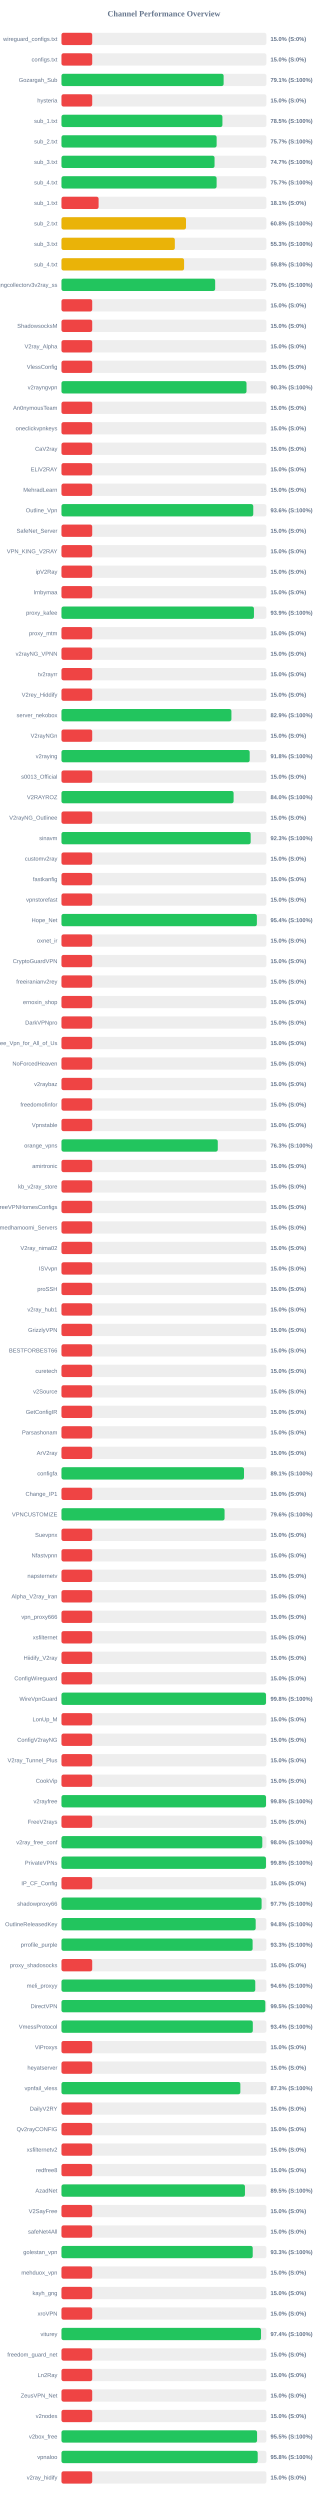
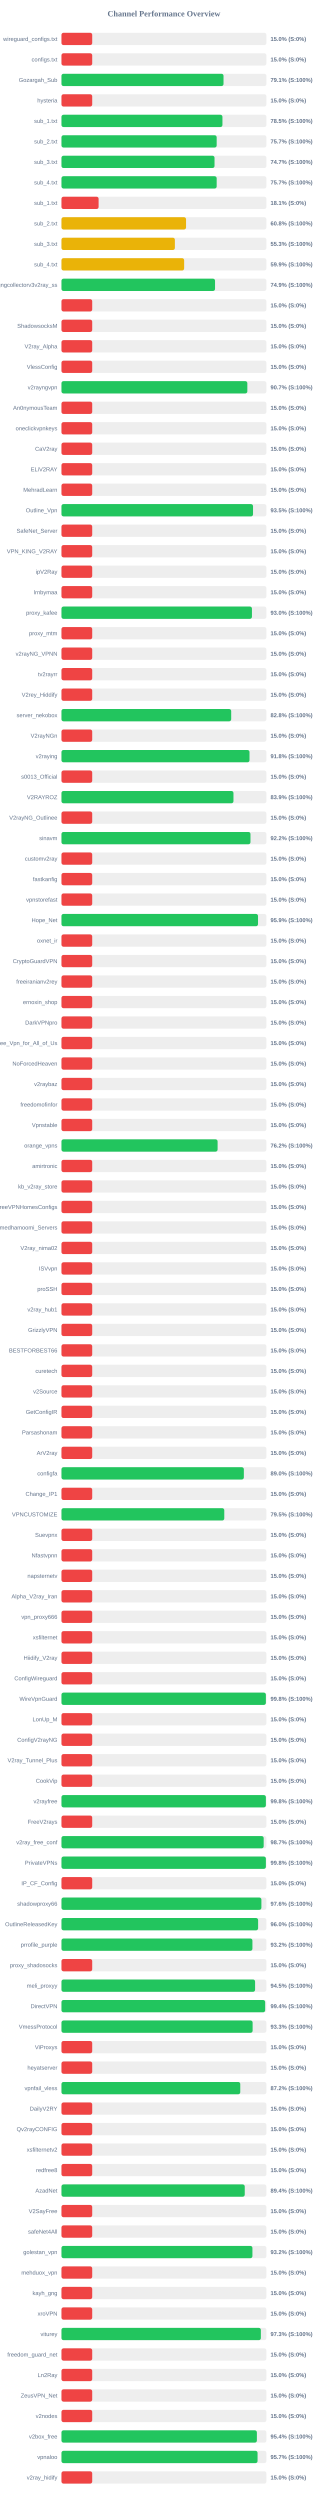
<svg xmlns="http://www.w3.org/2000/svg" width="800" height="6100" version="1.1">
  <style>
        .row { font: 14px Arial; fill: #64748b; }
        .score { font: bold 14px Arial; fill: #64748b; }
    </style>
  <text x="400" y="40" text-anchor="middle" font-size="20px" font-weight="bold" fill="#64748b">Channel Performance Overview</text>
  <rect x="150" y="80" width="500" height="30" fill="#eee" rx="5" />
  <rect x="150" y="80" width="75.0" height="30" fill="#ef4444" rx="5" />
  <text x="140" y="100" text-anchor="end" class="row">wireguard_configs.txt</text>
  <text x="660" y="100" text-anchor="start" class="score">15.0% (S:0%)</text>
  <rect x="150" y="130" width="500" height="30" fill="#eee" rx="5" />
  <rect x="150" y="130" width="75.0" height="30" fill="#ef4444" rx="5" />
  <text x="140" y="150" text-anchor="end" class="row">configs.txt</text>
  <text x="660" y="150" text-anchor="start" class="score">15.0% (S:0%)</text>
  <rect x="150" y="180" width="500" height="30" fill="#eee" rx="5" />
-   <rect x="150" y="180" width="395.65" height="30" fill="#22c55e" rx="5" />
+   <rect x="150" y="180" width="395.4" height="30" fill="#22c55e" rx="5" />
  <text x="140" y="200" text-anchor="end" class="row">Gozargah_Sub</text>
  <text x="660" y="200" text-anchor="start" class="score">79.1% (S:100%)</text>
  <rect x="150" y="230" width="500" height="30" fill="#eee" rx="5" />
  <rect x="150" y="230" width="75.0" height="30" fill="#ef4444" rx="5" />
  <text x="140" y="250" text-anchor="end" class="row">hysteria</text>
  <text x="660" y="250" text-anchor="start" class="score">15.0% (S:0%)</text>
  <rect x="150" y="280" width="500" height="30" fill="#eee" rx="5" />
-   <rect x="150" y="280" width="392.7" height="30" fill="#22c55e" rx="5" />
+   <rect x="150" y="280" width="392.75" height="30" fill="#22c55e" rx="5" />
  <text x="140" y="300" text-anchor="end" class="row">sub_1.txt</text>
  <text x="660" y="300" text-anchor="start" class="score">78.5% (S:100%)</text>
  <rect x="150" y="330" width="500" height="30" fill="#eee" rx="5" />
-   <rect x="150" y="330" width="378.6" height="30" fill="#22c55e" rx="5" />
+   <rect x="150" y="330" width="378.7" height="30" fill="#22c55e" rx="5" />
  <text x="140" y="350" text-anchor="end" class="row">sub_2.txt</text>
  <text x="660" y="350" text-anchor="start" class="score">75.7% (S:100%)</text>
  <rect x="150" y="380" width="500" height="30" fill="#eee" rx="5" />
-   <rect x="150" y="380" width="373.5" height="30" fill="#22c55e" rx="5" />
+   <rect x="150" y="380" width="373.45" height="30" fill="#22c55e" rx="5" />
  <text x="140" y="400" text-anchor="end" class="row">sub_3.txt</text>
  <text x="660" y="400" text-anchor="start" class="score">74.7% (S:100%)</text>
  <rect x="150" y="430" width="500" height="30" fill="#eee" rx="5" />
-   <rect x="150" y="430" width="378.55" height="30" fill="#22c55e" rx="5" />
+   <rect x="150" y="430" width="378.7" height="30" fill="#22c55e" rx="5" />
  <text x="140" y="450" text-anchor="end" class="row">sub_4.txt</text>
  <text x="660" y="450" text-anchor="start" class="score">75.7% (S:100%)</text>
  <rect x="150" y="480" width="500" height="30" fill="#eee" rx="5" />
  <rect x="150" y="480" width="90.6" height="30" fill="#ef4444" rx="5" />
  <text x="140" y="500" text-anchor="end" class="row">sub_1.txt</text>
  <text x="660" y="500" text-anchor="start" class="score">18.1% (S:0%)</text>
  <rect x="150" y="530" width="500" height="30" fill="#eee" rx="5" />
-   <rect x="150" y="530" width="303.85" height="30" fill="#eab308" rx="5" />
+   <rect x="150" y="530" width="303.95" height="30" fill="#eab308" rx="5" />
  <text x="140" y="550" text-anchor="end" class="row">sub_2.txt</text>
  <text x="660" y="550" text-anchor="start" class="score">60.8% (S:100%)</text>
  <rect x="150" y="580" width="500" height="30" fill="#eee" rx="5" />
-   <rect x="150" y="580" width="276.6" height="30" fill="#eab308" rx="5" />
+   <rect x="150" y="580" width="276.7" height="30" fill="#eab308" rx="5" />
  <text x="140" y="600" text-anchor="end" class="row">sub_3.txt</text>
  <text x="660" y="600" text-anchor="start" class="score">55.3% (S:100%)</text>
  <rect x="150" y="630" width="500" height="30" fill="#eee" rx="5" />
-   <rect x="150" y="630" width="299.15" height="30" fill="#eab308" rx="5" />
+   <rect x="150" y="630" width="299.3" height="30" fill="#eab308" rx="5" />
  <text x="140" y="650" text-anchor="end" class="row">sub_4.txt</text>
-   <text x="660" y="650" text-anchor="start" class="score">59.8% (S:100%)</text>
+   <text x="660" y="650" text-anchor="start" class="score">59.9% (S:100%)</text>
  <rect x="150" y="680" width="500" height="30" fill="#eee" rx="5" />
-   <rect x="150" y="680" width="375.0" height="30" fill="#22c55e" rx="5" />
+   <rect x="150" y="680" width="374.7" height="30" fill="#22c55e" rx="5" />
  <text x="140" y="700" text-anchor="end" class="row">kayhgngcollectorv3v2ray_ss</text>
-   <text x="660" y="700" text-anchor="start" class="score">75.0% (S:100%)</text>
+   <text x="660" y="700" text-anchor="start" class="score">74.9% (S:100%)</text>
  <rect x="150" y="730" width="500" height="30" fill="#eee" rx="5" />
  <rect x="150" y="730" width="75.0" height="30" fill="#ef4444" rx="5" />
  <text x="140" y="750" text-anchor="end" class="row" />
  <text x="660" y="750" text-anchor="start" class="score">15.0% (S:0%)</text>
  <rect x="150" y="780" width="500" height="30" fill="#eee" rx="5" />
  <rect x="150" y="780" width="75.0" height="30" fill="#ef4444" rx="5" />
  <text x="140" y="800" text-anchor="end" class="row">ShadowsocksM</text>
  <text x="660" y="800" text-anchor="start" class="score">15.0% (S:0%)</text>
  <rect x="150" y="830" width="500" height="30" fill="#eee" rx="5" />
  <rect x="150" y="830" width="75.0" height="30" fill="#ef4444" rx="5" />
  <text x="140" y="850" text-anchor="end" class="row">V2ray_Alpha</text>
  <text x="660" y="850" text-anchor="start" class="score">15.0% (S:0%)</text>
  <rect x="150" y="880" width="500" height="30" fill="#eee" rx="5" />
  <rect x="150" y="880" width="75.0" height="30" fill="#ef4444" rx="5" />
  <text x="140" y="900" text-anchor="end" class="row">VlessConfig</text>
  <text x="660" y="900" text-anchor="start" class="score">15.0% (S:0%)</text>
  <rect x="150" y="930" width="500" height="30" fill="#eee" rx="5" />
-   <rect x="150" y="930" width="451.5" height="30" fill="#22c55e" rx="5" />
+   <rect x="150" y="930" width="453.5" height="30" fill="#22c55e" rx="5" />
  <text x="140" y="950" text-anchor="end" class="row">v2rayngvpn</text>
-   <text x="660" y="950" text-anchor="start" class="score">90.3% (S:100%)</text>
+   <text x="660" y="950" text-anchor="start" class="score">90.7% (S:100%)</text>
  <rect x="150" y="980" width="500" height="30" fill="#eee" rx="5" />
  <rect x="150" y="980" width="75.0" height="30" fill="#ef4444" rx="5" />
  <text x="140" y="1000" text-anchor="end" class="row">An0nymousTeam</text>
  <text x="660" y="1000" text-anchor="start" class="score">15.0% (S:0%)</text>
  <rect x="150" y="1030" width="500" height="30" fill="#eee" rx="5" />
  <rect x="150" y="1030" width="75.0" height="30" fill="#ef4444" rx="5" />
  <text x="140" y="1050" text-anchor="end" class="row">oneclickvpnkeys</text>
  <text x="660" y="1050" text-anchor="start" class="score">15.0% (S:0%)</text>
  <rect x="150" y="1080" width="500" height="30" fill="#eee" rx="5" />
  <rect x="150" y="1080" width="75.0" height="30" fill="#ef4444" rx="5" />
  <text x="140" y="1100" text-anchor="end" class="row">CaV2ray</text>
  <text x="660" y="1100" text-anchor="start" class="score">15.0% (S:0%)</text>
  <rect x="150" y="1130" width="500" height="30" fill="#eee" rx="5" />
  <rect x="150" y="1130" width="75.0" height="30" fill="#ef4444" rx="5" />
  <text x="140" y="1150" text-anchor="end" class="row">ELiV2RAY</text>
  <text x="660" y="1150" text-anchor="start" class="score">15.0% (S:0%)</text>
  <rect x="150" y="1180" width="500" height="30" fill="#eee" rx="5" />
  <rect x="150" y="1180" width="75.0" height="30" fill="#ef4444" rx="5" />
  <text x="140" y="1200" text-anchor="end" class="row">MehradLearn</text>
  <text x="660" y="1200" text-anchor="start" class="score">15.0% (S:0%)</text>
  <rect x="150" y="1230" width="500" height="30" fill="#eee" rx="5" />
-   <rect x="150" y="1230" width="467.95" height="30" fill="#22c55e" rx="5" />
+   <rect x="150" y="1230" width="467.4" height="30" fill="#22c55e" rx="5" />
  <text x="140" y="1250" text-anchor="end" class="row">Outline_Vpn</text>
-   <text x="660" y="1250" text-anchor="start" class="score">93.6% (S:100%)</text>
+   <text x="660" y="1250" text-anchor="start" class="score">93.5% (S:100%)</text>
  <rect x="150" y="1280" width="500" height="30" fill="#eee" rx="5" />
  <rect x="150" y="1280" width="75.0" height="30" fill="#ef4444" rx="5" />
  <text x="140" y="1300" text-anchor="end" class="row">SafeNet_Server</text>
  <text x="660" y="1300" text-anchor="start" class="score">15.0% (S:0%)</text>
  <rect x="150" y="1330" width="500" height="30" fill="#eee" rx="5" />
  <rect x="150" y="1330" width="75.0" height="30" fill="#ef4444" rx="5" />
  <text x="140" y="1350" text-anchor="end" class="row">VPN_KING_V2RAY</text>
  <text x="660" y="1350" text-anchor="start" class="score">15.0% (S:0%)</text>
  <rect x="150" y="1380" width="500" height="30" fill="#eee" rx="5" />
  <rect x="150" y="1380" width="75.0" height="30" fill="#ef4444" rx="5" />
  <text x="140" y="1400" text-anchor="end" class="row">ipV2Ray</text>
  <text x="660" y="1400" text-anchor="start" class="score">15.0% (S:0%)</text>
  <rect x="150" y="1430" width="500" height="30" fill="#eee" rx="5" />
  <rect x="150" y="1430" width="75.0" height="30" fill="#ef4444" rx="5" />
  <text x="140" y="1450" text-anchor="end" class="row">lrnbymaa</text>
  <text x="660" y="1450" text-anchor="start" class="score">15.0% (S:0%)</text>
  <rect x="150" y="1480" width="500" height="30" fill="#eee" rx="5" />
-   <rect x="150" y="1480" width="469.65" height="30" fill="#22c55e" rx="5" />
+   <rect x="150" y="1480" width="464.75" height="30" fill="#22c55e" rx="5" />
  <text x="140" y="1500" text-anchor="end" class="row">proxy_kafee</text>
-   <text x="660" y="1500" text-anchor="start" class="score">93.9% (S:100%)</text>
+   <text x="660" y="1500" text-anchor="start" class="score">93.0% (S:100%)</text>
  <rect x="150" y="1530" width="500" height="30" fill="#eee" rx="5" />
  <rect x="150" y="1530" width="75.0" height="30" fill="#ef4444" rx="5" />
  <text x="140" y="1550" text-anchor="end" class="row">proxy_mtm</text>
  <text x="660" y="1550" text-anchor="start" class="score">15.0% (S:0%)</text>
  <rect x="150" y="1580" width="500" height="30" fill="#eee" rx="5" />
  <rect x="150" y="1580" width="75.0" height="30" fill="#ef4444" rx="5" />
  <text x="140" y="1600" text-anchor="end" class="row">v2rayNG_VPNN</text>
  <text x="660" y="1600" text-anchor="start" class="score">15.0% (S:0%)</text>
  <rect x="150" y="1630" width="500" height="30" fill="#eee" rx="5" />
  <rect x="150" y="1630" width="75.0" height="30" fill="#ef4444" rx="5" />
  <text x="140" y="1650" text-anchor="end" class="row">tv2rayrr</text>
  <text x="660" y="1650" text-anchor="start" class="score">15.0% (S:0%)</text>
  <rect x="150" y="1680" width="500" height="30" fill="#eee" rx="5" />
  <rect x="150" y="1680" width="75.0" height="30" fill="#ef4444" rx="5" />
  <text x="140" y="1700" text-anchor="end" class="row">V2rey_Hiddify</text>
  <text x="660" y="1700" text-anchor="start" class="score">15.0% (S:0%)</text>
  <rect x="150" y="1730" width="500" height="30" fill="#eee" rx="5" />
-   <rect x="150" y="1730" width="414.65" height="30" fill="#22c55e" rx="5" />
+   <rect x="150" y="1730" width="414.1" height="30" fill="#22c55e" rx="5" />
  <text x="140" y="1750" text-anchor="end" class="row">server_nekobox</text>
-   <text x="660" y="1750" text-anchor="start" class="score">82.9% (S:100%)</text>
+   <text x="660" y="1750" text-anchor="start" class="score">82.8% (S:100%)</text>
  <rect x="150" y="1780" width="500" height="30" fill="#eee" rx="5" />
  <rect x="150" y="1780" width="75.0" height="30" fill="#ef4444" rx="5" />
  <text x="140" y="1800" text-anchor="end" class="row">V2rayNGn</text>
  <text x="660" y="1800" text-anchor="start" class="score">15.0% (S:0%)</text>
  <rect x="150" y="1830" width="500" height="30" fill="#eee" rx="5" />
-   <rect x="150" y="1830" width="459.25" height="30" fill="#22c55e" rx="5" />
+   <rect x="150" y="1830" width="458.8" height="30" fill="#22c55e" rx="5" />
  <text x="140" y="1850" text-anchor="end" class="row">v2raying</text>
  <text x="660" y="1850" text-anchor="start" class="score">91.8% (S:100%)</text>
  <rect x="150" y="1880" width="500" height="30" fill="#eee" rx="5" />
  <rect x="150" y="1880" width="75.0" height="30" fill="#ef4444" rx="5" />
  <text x="140" y="1900" text-anchor="end" class="row">s0013_Official</text>
  <text x="660" y="1900" text-anchor="start" class="score">15.0% (S:0%)</text>
  <rect x="150" y="1930" width="500" height="30" fill="#eee" rx="5" />
-   <rect x="150" y="1930" width="420.0" height="30" fill="#22c55e" rx="5" />
+   <rect x="150" y="1930" width="419.65" height="30" fill="#22c55e" rx="5" />
  <text x="140" y="1950" text-anchor="end" class="row">V2RAYROZ</text>
-   <text x="660" y="1950" text-anchor="start" class="score">84.0% (S:100%)</text>
+   <text x="660" y="1950" text-anchor="start" class="score">83.9% (S:100%)</text>
  <rect x="150" y="1980" width="500" height="30" fill="#eee" rx="5" />
  <rect x="150" y="1980" width="75.0" height="30" fill="#ef4444" rx="5" />
  <text x="140" y="2000" text-anchor="end" class="row">V2rayNG_Outlinee</text>
  <text x="660" y="2000" text-anchor="start" class="score">15.0% (S:0%)</text>
  <rect x="150" y="2030" width="500" height="30" fill="#eee" rx="5" />
-   <rect x="150" y="2030" width="461.65" height="30" fill="#22c55e" rx="5" />
+   <rect x="150" y="2030" width="461.15" height="30" fill="#22c55e" rx="5" />
  <text x="140" y="2050" text-anchor="end" class="row">sinavm</text>
-   <text x="660" y="2050" text-anchor="start" class="score">92.3% (S:100%)</text>
+   <text x="660" y="2050" text-anchor="start" class="score">92.2% (S:100%)</text>
  <rect x="150" y="2080" width="500" height="30" fill="#eee" rx="5" />
  <rect x="150" y="2080" width="75.0" height="30" fill="#ef4444" rx="5" />
  <text x="140" y="2100" text-anchor="end" class="row">customv2ray</text>
  <text x="660" y="2100" text-anchor="start" class="score">15.0% (S:0%)</text>
  <rect x="150" y="2130" width="500" height="30" fill="#eee" rx="5" />
  <rect x="150" y="2130" width="75.0" height="30" fill="#ef4444" rx="5" />
  <text x="140" y="2150" text-anchor="end" class="row">fastkanfig</text>
  <text x="660" y="2150" text-anchor="start" class="score">15.0% (S:0%)</text>
  <rect x="150" y="2180" width="500" height="30" fill="#eee" rx="5" />
  <rect x="150" y="2180" width="75.0" height="30" fill="#ef4444" rx="5" />
  <text x="140" y="2200" text-anchor="end" class="row">vpnstorefast</text>
  <text x="660" y="2200" text-anchor="start" class="score">15.0% (S:0%)</text>
  <rect x="150" y="2230" width="500" height="30" fill="#eee" rx="5" />
-   <rect x="150" y="2230" width="476.8" height="30" fill="#22c55e" rx="5" />
+   <rect x="150" y="2230" width="479.55" height="30" fill="#22c55e" rx="5" />
  <text x="140" y="2250" text-anchor="end" class="row">Hope_Net</text>
-   <text x="660" y="2250" text-anchor="start" class="score">95.4% (S:100%)</text>
+   <text x="660" y="2250" text-anchor="start" class="score">95.9% (S:100%)</text>
  <rect x="150" y="2280" width="500" height="30" fill="#eee" rx="5" />
  <rect x="150" y="2280" width="75.0" height="30" fill="#ef4444" rx="5" />
  <text x="140" y="2300" text-anchor="end" class="row">oxnet_ir</text>
  <text x="660" y="2300" text-anchor="start" class="score">15.0% (S:0%)</text>
  <rect x="150" y="2330" width="500" height="30" fill="#eee" rx="5" />
  <rect x="150" y="2330" width="75.0" height="30" fill="#ef4444" rx="5" />
  <text x="140" y="2350" text-anchor="end" class="row">CryptoGuardVPN</text>
  <text x="660" y="2350" text-anchor="start" class="score">15.0% (S:0%)</text>
  <rect x="150" y="2380" width="500" height="30" fill="#eee" rx="5" />
  <rect x="150" y="2380" width="75.0" height="30" fill="#ef4444" rx="5" />
  <text x="140" y="2400" text-anchor="end" class="row">freeiranianv2rey</text>
  <text x="660" y="2400" text-anchor="start" class="score">15.0% (S:0%)</text>
  <rect x="150" y="2430" width="500" height="30" fill="#eee" rx="5" />
  <rect x="150" y="2430" width="75.0" height="30" fill="#ef4444" rx="5" />
  <text x="140" y="2450" text-anchor="end" class="row">ernoxin_shop</text>
  <text x="660" y="2450" text-anchor="start" class="score">15.0% (S:0%)</text>
  <rect x="150" y="2480" width="500" height="30" fill="#eee" rx="5" />
  <rect x="150" y="2480" width="75.0" height="30" fill="#ef4444" rx="5" />
  <text x="140" y="2500" text-anchor="end" class="row">DarkVPNpro</text>
  <text x="660" y="2500" text-anchor="start" class="score">15.0% (S:0%)</text>
  <rect x="150" y="2530" width="500" height="30" fill="#eee" rx="5" />
  <rect x="150" y="2530" width="75.0" height="30" fill="#ef4444" rx="5" />
  <text x="140" y="2550" text-anchor="end" class="row">Free_Vpn_for_All_of_Us</text>
  <text x="660" y="2550" text-anchor="start" class="score">15.0% (S:0%)</text>
  <rect x="150" y="2580" width="500" height="30" fill="#eee" rx="5" />
  <rect x="150" y="2580" width="75.0" height="30" fill="#ef4444" rx="5" />
  <text x="140" y="2600" text-anchor="end" class="row">NoForcedHeaven</text>
  <text x="660" y="2600" text-anchor="start" class="score">15.0% (S:0%)</text>
  <rect x="150" y="2630" width="500" height="30" fill="#eee" rx="5" />
  <rect x="150" y="2630" width="75.0" height="30" fill="#ef4444" rx="5" />
  <text x="140" y="2650" text-anchor="end" class="row">v2raybaz</text>
  <text x="660" y="2650" text-anchor="start" class="score">15.0% (S:0%)</text>
  <rect x="150" y="2680" width="500" height="30" fill="#eee" rx="5" />
  <rect x="150" y="2680" width="75.0" height="30" fill="#ef4444" rx="5" />
  <text x="140" y="2700" text-anchor="end" class="row">freedomofinfor</text>
  <text x="660" y="2700" text-anchor="start" class="score">15.0% (S:0%)</text>
  <rect x="150" y="2730" width="500" height="30" fill="#eee" rx="5" />
  <rect x="150" y="2730" width="75.0" height="30" fill="#ef4444" rx="5" />
  <text x="140" y="2750" text-anchor="end" class="row">Vpnstable</text>
  <text x="660" y="2750" text-anchor="start" class="score">15.0% (S:0%)</text>
  <rect x="150" y="2780" width="500" height="30" fill="#eee" rx="5" />
-   <rect x="150" y="2780" width="381.4" height="30" fill="#22c55e" rx="5" />
+   <rect x="150" y="2780" width="380.95" height="30" fill="#22c55e" rx="5" />
  <text x="140" y="2800" text-anchor="end" class="row">orange_vpns</text>
-   <text x="660" y="2800" text-anchor="start" class="score">76.3% (S:100%)</text>
+   <text x="660" y="2800" text-anchor="start" class="score">76.2% (S:100%)</text>
  <rect x="150" y="2830" width="500" height="30" fill="#eee" rx="5" />
  <rect x="150" y="2830" width="75.0" height="30" fill="#ef4444" rx="5" />
  <text x="140" y="2850" text-anchor="end" class="row">amirtronic</text>
  <text x="660" y="2850" text-anchor="start" class="score">15.0% (S:0%)</text>
  <rect x="150" y="2880" width="500" height="30" fill="#eee" rx="5" />
  <rect x="150" y="2880" width="75.0" height="30" fill="#ef4444" rx="5" />
  <text x="140" y="2900" text-anchor="end" class="row">kb_v2ray_store</text>
  <text x="660" y="2900" text-anchor="start" class="score">15.0% (S:0%)</text>
  <rect x="150" y="2930" width="500" height="30" fill="#eee" rx="5" />
  <rect x="150" y="2930" width="75.0" height="30" fill="#ef4444" rx="5" />
  <text x="140" y="2950" text-anchor="end" class="row">FreeVPNHomesConfigs</text>
  <text x="660" y="2950" text-anchor="start" class="score">15.0% (S:0%)</text>
  <rect x="150" y="2980" width="500" height="30" fill="#eee" rx="5" />
  <rect x="150" y="2980" width="75.0" height="30" fill="#ef4444" rx="5" />
  <text x="140" y="3000" text-anchor="end" class="row">Ahmedhamoomi_Servers</text>
  <text x="660" y="3000" text-anchor="start" class="score">15.0% (S:0%)</text>
  <rect x="150" y="3030" width="500" height="30" fill="#eee" rx="5" />
  <rect x="150" y="3030" width="75.0" height="30" fill="#ef4444" rx="5" />
  <text x="140" y="3050" text-anchor="end" class="row">V2ray_nima02</text>
  <text x="660" y="3050" text-anchor="start" class="score">15.0% (S:0%)</text>
  <rect x="150" y="3080" width="500" height="30" fill="#eee" rx="5" />
  <rect x="150" y="3080" width="75.0" height="30" fill="#ef4444" rx="5" />
  <text x="140" y="3100" text-anchor="end" class="row">ISVvpn</text>
  <text x="660" y="3100" text-anchor="start" class="score">15.0% (S:0%)</text>
  <rect x="150" y="3130" width="500" height="30" fill="#eee" rx="5" />
  <rect x="150" y="3130" width="75.0" height="30" fill="#ef4444" rx="5" />
  <text x="140" y="3150" text-anchor="end" class="row">proSSH</text>
  <text x="660" y="3150" text-anchor="start" class="score">15.0% (S:0%)</text>
  <rect x="150" y="3180" width="500" height="30" fill="#eee" rx="5" />
  <rect x="150" y="3180" width="75.0" height="30" fill="#ef4444" rx="5" />
  <text x="140" y="3200" text-anchor="end" class="row">v2ray_hub1</text>
  <text x="660" y="3200" text-anchor="start" class="score">15.0% (S:0%)</text>
  <rect x="150" y="3230" width="500" height="30" fill="#eee" rx="5" />
  <rect x="150" y="3230" width="75.0" height="30" fill="#ef4444" rx="5" />
  <text x="140" y="3250" text-anchor="end" class="row">GrizzlyVPN</text>
  <text x="660" y="3250" text-anchor="start" class="score">15.0% (S:0%)</text>
  <rect x="150" y="3280" width="500" height="30" fill="#eee" rx="5" />
  <rect x="150" y="3280" width="75.0" height="30" fill="#ef4444" rx="5" />
  <text x="140" y="3300" text-anchor="end" class="row">BESTFORBEST66</text>
  <text x="660" y="3300" text-anchor="start" class="score">15.0% (S:0%)</text>
  <rect x="150" y="3330" width="500" height="30" fill="#eee" rx="5" />
  <rect x="150" y="3330" width="75.0" height="30" fill="#ef4444" rx="5" />
  <text x="140" y="3350" text-anchor="end" class="row">curetech</text>
  <text x="660" y="3350" text-anchor="start" class="score">15.0% (S:0%)</text>
  <rect x="150" y="3380" width="500" height="30" fill="#eee" rx="5" />
  <rect x="150" y="3380" width="75.0" height="30" fill="#ef4444" rx="5" />
  <text x="140" y="3400" text-anchor="end" class="row">v2Source</text>
  <text x="660" y="3400" text-anchor="start" class="score">15.0% (S:0%)</text>
  <rect x="150" y="3430" width="500" height="30" fill="#eee" rx="5" />
  <rect x="150" y="3430" width="75.0" height="30" fill="#ef4444" rx="5" />
  <text x="140" y="3450" text-anchor="end" class="row">GetConfigIR</text>
  <text x="660" y="3450" text-anchor="start" class="score">15.0% (S:0%)</text>
  <rect x="150" y="3480" width="500" height="30" fill="#eee" rx="5" />
  <rect x="150" y="3480" width="75.0" height="30" fill="#ef4444" rx="5" />
  <text x="140" y="3500" text-anchor="end" class="row">Parsashonam</text>
  <text x="660" y="3500" text-anchor="start" class="score">15.0% (S:0%)</text>
  <rect x="150" y="3530" width="500" height="30" fill="#eee" rx="5" />
  <rect x="150" y="3530" width="75.0" height="30" fill="#ef4444" rx="5" />
  <text x="140" y="3550" text-anchor="end" class="row">ArV2ray</text>
  <text x="660" y="3550" text-anchor="start" class="score">15.0% (S:0%)</text>
  <rect x="150" y="3580" width="500" height="30" fill="#eee" rx="5" />
-   <rect x="150" y="3580" width="445.35" height="30" fill="#22c55e" rx="5" />
+   <rect x="150" y="3580" width="445.0" height="30" fill="#22c55e" rx="5" />
  <text x="140" y="3600" text-anchor="end" class="row">configfa</text>
-   <text x="660" y="3600" text-anchor="start" class="score">89.1% (S:100%)</text>
+   <text x="660" y="3600" text-anchor="start" class="score">89.0% (S:100%)</text>
  <rect x="150" y="3630" width="500" height="30" fill="#eee" rx="5" />
  <rect x="150" y="3630" width="75.0" height="30" fill="#ef4444" rx="5" />
  <text x="140" y="3650" text-anchor="end" class="row">Change_IP1</text>
  <text x="660" y="3650" text-anchor="start" class="score">15.0% (S:0%)</text>
  <rect x="150" y="3680" width="500" height="30" fill="#eee" rx="5" />
-   <rect x="150" y="3680" width="397.95" height="30" fill="#22c55e" rx="5" />
+   <rect x="150" y="3680" width="397.25" height="30" fill="#22c55e" rx="5" />
  <text x="140" y="3700" text-anchor="end" class="row">VPNCUSTOMIZE</text>
-   <text x="660" y="3700" text-anchor="start" class="score">79.6% (S:100%)</text>
+   <text x="660" y="3700" text-anchor="start" class="score">79.5% (S:100%)</text>
  <rect x="150" y="3730" width="500" height="30" fill="#eee" rx="5" />
  <rect x="150" y="3730" width="75.0" height="30" fill="#ef4444" rx="5" />
  <text x="140" y="3750" text-anchor="end" class="row">Suevpnx</text>
  <text x="660" y="3750" text-anchor="start" class="score">15.0% (S:0%)</text>
  <rect x="150" y="3780" width="500" height="30" fill="#eee" rx="5" />
  <rect x="150" y="3780" width="75.0" height="30" fill="#ef4444" rx="5" />
  <text x="140" y="3800" text-anchor="end" class="row">Nfastvpnn</text>
  <text x="660" y="3800" text-anchor="start" class="score">15.0% (S:0%)</text>
  <rect x="150" y="3830" width="500" height="30" fill="#eee" rx="5" />
  <rect x="150" y="3830" width="75.0" height="30" fill="#ef4444" rx="5" />
  <text x="140" y="3850" text-anchor="end" class="row">napsternetv</text>
  <text x="660" y="3850" text-anchor="start" class="score">15.0% (S:0%)</text>
  <rect x="150" y="3880" width="500" height="30" fill="#eee" rx="5" />
  <rect x="150" y="3880" width="75.0" height="30" fill="#ef4444" rx="5" />
  <text x="140" y="3900" text-anchor="end" class="row">Alpha_V2ray_Iran</text>
  <text x="660" y="3900" text-anchor="start" class="score">15.0% (S:0%)</text>
  <rect x="150" y="3930" width="500" height="30" fill="#eee" rx="5" />
  <rect x="150" y="3930" width="75.0" height="30" fill="#ef4444" rx="5" />
  <text x="140" y="3950" text-anchor="end" class="row">vpn_proxy666</text>
  <text x="660" y="3950" text-anchor="start" class="score">15.0% (S:0%)</text>
  <rect x="150" y="3980" width="500" height="30" fill="#eee" rx="5" />
  <rect x="150" y="3980" width="75.0" height="30" fill="#ef4444" rx="5" />
  <text x="140" y="4000" text-anchor="end" class="row">xsfilternet</text>
  <text x="660" y="4000" text-anchor="start" class="score">15.0% (S:0%)</text>
  <rect x="150" y="4030" width="500" height="30" fill="#eee" rx="5" />
  <rect x="150" y="4030" width="75.0" height="30" fill="#ef4444" rx="5" />
  <text x="140" y="4050" text-anchor="end" class="row">Hiidify_V2ray</text>
  <text x="660" y="4050" text-anchor="start" class="score">15.0% (S:0%)</text>
  <rect x="150" y="4080" width="500" height="30" fill="#eee" rx="5" />
  <rect x="150" y="4080" width="75.0" height="30" fill="#ef4444" rx="5" />
  <text x="140" y="4100" text-anchor="end" class="row">ConfigWireguard</text>
  <text x="660" y="4100" text-anchor="start" class="score">15.0% (S:0%)</text>
  <rect x="150" y="4130" width="500" height="30" fill="#eee" rx="5" />
-   <rect x="150" y="4130" width="499.0" height="30" fill="#22c55e" rx="5" />
+   <rect x="150" y="4130" width="498.75" height="30" fill="#22c55e" rx="5" />
  <text x="140" y="4150" text-anchor="end" class="row">WireVpnGuard</text>
  <text x="660" y="4150" text-anchor="start" class="score">99.8% (S:100%)</text>
  <rect x="150" y="4180" width="500" height="30" fill="#eee" rx="5" />
  <rect x="150" y="4180" width="75.0" height="30" fill="#ef4444" rx="5" />
  <text x="140" y="4200" text-anchor="end" class="row">LonUp_M</text>
  <text x="660" y="4200" text-anchor="start" class="score">15.0% (S:0%)</text>
  <rect x="150" y="4230" width="500" height="30" fill="#eee" rx="5" />
  <rect x="150" y="4230" width="75.0" height="30" fill="#ef4444" rx="5" />
  <text x="140" y="4250" text-anchor="end" class="row">ConfigV2rayNG</text>
  <text x="660" y="4250" text-anchor="start" class="score">15.0% (S:0%)</text>
  <rect x="150" y="4280" width="500" height="30" fill="#eee" rx="5" />
  <rect x="150" y="4280" width="75.0" height="30" fill="#ef4444" rx="5" />
  <text x="140" y="4300" text-anchor="end" class="row">V2ray_Tunnel_Plus</text>
  <text x="660" y="4300" text-anchor="start" class="score">15.0% (S:0%)</text>
  <rect x="150" y="4330" width="500" height="30" fill="#eee" rx="5" />
  <rect x="150" y="4330" width="75.0" height="30" fill="#ef4444" rx="5" />
  <text x="140" y="4350" text-anchor="end" class="row">CookVip</text>
  <text x="660" y="4350" text-anchor="start" class="score">15.0% (S:0%)</text>
  <rect x="150" y="4380" width="500" height="30" fill="#eee" rx="5" />
-   <rect x="150" y="4380" width="499.05" height="30" fill="#22c55e" rx="5" />
+   <rect x="150" y="4380" width="498.75" height="30" fill="#22c55e" rx="5" />
  <text x="140" y="4400" text-anchor="end" class="row">v2rayfree</text>
  <text x="660" y="4400" text-anchor="start" class="score">99.8% (S:100%)</text>
  <rect x="150" y="4430" width="500" height="30" fill="#eee" rx="5" />
  <rect x="150" y="4430" width="75.0" height="30" fill="#ef4444" rx="5" />
  <text x="140" y="4450" text-anchor="end" class="row">FreeV2rays</text>
  <text x="660" y="4450" text-anchor="start" class="score">15.0% (S:0%)</text>
  <rect x="150" y="4480" width="500" height="30" fill="#eee" rx="5" />
-   <rect x="150" y="4480" width="490.0" height="30" fill="#22c55e" rx="5" />
+   <rect x="150" y="4480" width="493.4" height="30" fill="#22c55e" rx="5" />
  <text x="140" y="4500" text-anchor="end" class="row">v2ray_free_conf</text>
-   <text x="660" y="4500" text-anchor="start" class="score">98.0% (S:100%)</text>
+   <text x="660" y="4500" text-anchor="start" class="score">98.7% (S:100%)</text>
  <rect x="150" y="4530" width="500" height="30" fill="#eee" rx="5" />
-   <rect x="150" y="4530" width="498.95" height="30" fill="#22c55e" rx="5" />
+   <rect x="150" y="4530" width="498.75" height="30" fill="#22c55e" rx="5" />
  <text x="140" y="4550" text-anchor="end" class="row">PrivateVPNs</text>
  <text x="660" y="4550" text-anchor="start" class="score">99.8% (S:100%)</text>
  <rect x="150" y="4580" width="500" height="30" fill="#eee" rx="5" />
  <rect x="150" y="4580" width="75.0" height="30" fill="#ef4444" rx="5" />
  <text x="140" y="4600" text-anchor="end" class="row">IP_CF_Config</text>
  <text x="660" y="4600" text-anchor="start" class="score">15.0% (S:0%)</text>
  <rect x="150" y="4630" width="500" height="30" fill="#eee" rx="5" />
-   <rect x="150" y="4630" width="488.3" height="30" fill="#22c55e" rx="5" />
+   <rect x="150" y="4630" width="487.8" height="30" fill="#22c55e" rx="5" />
  <text x="140" y="4650" text-anchor="end" class="row">shadowproxy66</text>
-   <text x="660" y="4650" text-anchor="start" class="score">97.7% (S:100%)</text>
+   <text x="660" y="4650" text-anchor="start" class="score">97.6% (S:100%)</text>
  <rect x="150" y="4680" width="500" height="30" fill="#eee" rx="5" />
-   <rect x="150" y="4680" width="473.9" height="30" fill="#22c55e" rx="5" />
+   <rect x="150" y="4680" width="479.8" height="30" fill="#22c55e" rx="5" />
  <text x="140" y="4700" text-anchor="end" class="row">OutlineReleasedKey</text>
-   <text x="660" y="4700" text-anchor="start" class="score">94.8% (S:100%)</text>
+   <text x="660" y="4700" text-anchor="start" class="score">96.0% (S:100%)</text>
  <rect x="150" y="4730" width="500" height="30" fill="#eee" rx="5" />
-   <rect x="150" y="4730" width="466.4" height="30" fill="#22c55e" rx="5" />
+   <rect x="150" y="4730" width="465.9" height="30" fill="#22c55e" rx="5" />
  <text x="140" y="4750" text-anchor="end" class="row">prrofile_purple</text>
-   <text x="660" y="4750" text-anchor="start" class="score">93.3% (S:100%)</text>
+   <text x="660" y="4750" text-anchor="start" class="score">93.2% (S:100%)</text>
  <rect x="150" y="4780" width="500" height="30" fill="#eee" rx="5" />
  <rect x="150" y="4780" width="75.0" height="30" fill="#ef4444" rx="5" />
  <text x="140" y="4800" text-anchor="end" class="row">proxy_shadosocks</text>
  <text x="660" y="4800" text-anchor="start" class="score">15.0% (S:0%)</text>
  <rect x="150" y="4830" width="500" height="30" fill="#eee" rx="5" />
-   <rect x="150" y="4830" width="472.85" height="30" fill="#22c55e" rx="5" />
+   <rect x="150" y="4830" width="472.4" height="30" fill="#22c55e" rx="5" />
  <text x="140" y="4850" text-anchor="end" class="row">meli_proxyy</text>
-   <text x="660" y="4850" text-anchor="start" class="score">94.6% (S:100%)</text>
+   <text x="660" y="4850" text-anchor="start" class="score">94.5% (S:100%)</text>
  <rect x="150" y="4880" width="500" height="30" fill="#eee" rx="5" />
-   <rect x="150" y="4880" width="497.35" height="30" fill="#22c55e" rx="5" />
+   <rect x="150" y="4880" width="496.95" height="30" fill="#22c55e" rx="5" />
  <text x="140" y="4900" text-anchor="end" class="row">DirectVPN</text>
-   <text x="660" y="4900" text-anchor="start" class="score">99.5% (S:100%)</text>
+   <text x="660" y="4900" text-anchor="start" class="score">99.4% (S:100%)</text>
  <rect x="150" y="4930" width="500" height="30" fill="#eee" rx="5" />
-   <rect x="150" y="4930" width="466.85" height="30" fill="#22c55e" rx="5" />
+   <rect x="150" y="4930" width="466.4" height="30" fill="#22c55e" rx="5" />
  <text x="140" y="4950" text-anchor="end" class="row">VmessProtocol</text>
-   <text x="660" y="4950" text-anchor="start" class="score">93.4% (S:100%)</text>
+   <text x="660" y="4950" text-anchor="start" class="score">93.3% (S:100%)</text>
  <rect x="150" y="4980" width="500" height="30" fill="#eee" rx="5" />
  <rect x="150" y="4980" width="75.0" height="30" fill="#ef4444" rx="5" />
  <text x="140" y="5000" text-anchor="end" class="row">ViProxys</text>
  <text x="660" y="5000" text-anchor="start" class="score">15.0% (S:0%)</text>
  <rect x="150" y="5030" width="500" height="30" fill="#eee" rx="5" />
  <rect x="150" y="5030" width="75.0" height="30" fill="#ef4444" rx="5" />
  <text x="140" y="5050" text-anchor="end" class="row">heyatserver</text>
  <text x="660" y="5050" text-anchor="start" class="score">15.0% (S:0%)</text>
  <rect x="150" y="5080" width="500" height="30" fill="#eee" rx="5" />
-   <rect x="150" y="5080" width="436.45" height="30" fill="#22c55e" rx="5" />
+   <rect x="150" y="5080" width="436.25" height="30" fill="#22c55e" rx="5" />
  <text x="140" y="5100" text-anchor="end" class="row">vpnfail_vless</text>
-   <text x="660" y="5100" text-anchor="start" class="score">87.3% (S:100%)</text>
+   <text x="660" y="5100" text-anchor="start" class="score">87.2% (S:100%)</text>
  <rect x="150" y="5130" width="500" height="30" fill="#eee" rx="5" />
  <rect x="150" y="5130" width="75.0" height="30" fill="#ef4444" rx="5" />
  <text x="140" y="5150" text-anchor="end" class="row">DailyV2RY</text>
  <text x="660" y="5150" text-anchor="start" class="score">15.0% (S:0%)</text>
  <rect x="150" y="5180" width="500" height="30" fill="#eee" rx="5" />
  <rect x="150" y="5180" width="75.0" height="30" fill="#ef4444" rx="5" />
  <text x="140" y="5200" text-anchor="end" class="row">Qv2rayCONFIG</text>
  <text x="660" y="5200" text-anchor="start" class="score">15.0% (S:0%)</text>
  <rect x="150" y="5230" width="500" height="30" fill="#eee" rx="5" />
  <rect x="150" y="5230" width="75.0" height="30" fill="#ef4444" rx="5" />
  <text x="140" y="5250" text-anchor="end" class="row">xsfilternetv2</text>
  <text x="660" y="5250" text-anchor="start" class="score">15.0% (S:0%)</text>
  <rect x="150" y="5280" width="500" height="30" fill="#eee" rx="5" />
  <rect x="150" y="5280" width="75.0" height="30" fill="#ef4444" rx="5" />
  <text x="140" y="5300" text-anchor="end" class="row">redfree8</text>
  <text x="660" y="5300" text-anchor="start" class="score">15.0% (S:0%)</text>
  <rect x="150" y="5330" width="500" height="30" fill="#eee" rx="5" />
-   <rect x="150" y="5330" width="447.7" height="30" fill="#22c55e" rx="5" />
+   <rect x="150" y="5330" width="447.2" height="30" fill="#22c55e" rx="5" />
  <text x="140" y="5350" text-anchor="end" class="row">AzadNet</text>
-   <text x="660" y="5350" text-anchor="start" class="score">89.5% (S:100%)</text>
+   <text x="660" y="5350" text-anchor="start" class="score">89.4% (S:100%)</text>
  <rect x="150" y="5380" width="500" height="30" fill="#eee" rx="5" />
  <rect x="150" y="5380" width="75.0" height="30" fill="#ef4444" rx="5" />
  <text x="140" y="5400" text-anchor="end" class="row">V2SayFree</text>
  <text x="660" y="5400" text-anchor="start" class="score">15.0% (S:0%)</text>
  <rect x="150" y="5430" width="500" height="30" fill="#eee" rx="5" />
  <rect x="150" y="5430" width="75.0" height="30" fill="#ef4444" rx="5" />
  <text x="140" y="5450" text-anchor="end" class="row">safeNet4All</text>
  <text x="660" y="5450" text-anchor="start" class="score">15.0% (S:0%)</text>
  <rect x="150" y="5480" width="500" height="30" fill="#eee" rx="5" />
-   <rect x="150" y="5480" width="466.65" height="30" fill="#22c55e" rx="5" />
+   <rect x="150" y="5480" width="465.9" height="30" fill="#22c55e" rx="5" />
  <text x="140" y="5500" text-anchor="end" class="row">golestan_vpn</text>
-   <text x="660" y="5500" text-anchor="start" class="score">93.3% (S:100%)</text>
+   <text x="660" y="5500" text-anchor="start" class="score">93.2% (S:100%)</text>
  <rect x="150" y="5530" width="500" height="30" fill="#eee" rx="5" />
  <rect x="150" y="5530" width="75.0" height="30" fill="#ef4444" rx="5" />
  <text x="140" y="5550" text-anchor="end" class="row">mehduox_vpn</text>
  <text x="660" y="5550" text-anchor="start" class="score">15.0% (S:0%)</text>
  <rect x="150" y="5580" width="500" height="30" fill="#eee" rx="5" />
  <rect x="150" y="5580" width="75.0" height="30" fill="#ef4444" rx="5" />
  <text x="140" y="5600" text-anchor="end" class="row">kayh_gng</text>
  <text x="660" y="5600" text-anchor="start" class="score">15.0% (S:0%)</text>
  <rect x="150" y="5630" width="500" height="30" fill="#eee" rx="5" />
  <rect x="150" y="5630" width="75.0" height="30" fill="#ef4444" rx="5" />
  <text x="140" y="5650" text-anchor="end" class="row">xroVPN</text>
  <text x="660" y="5650" text-anchor="start" class="score">15.0% (S:0%)</text>
  <rect x="150" y="5680" width="500" height="30" fill="#eee" rx="5" />
-   <rect x="150" y="5680" width="486.9" height="30" fill="#22c55e" rx="5" />
+   <rect x="150" y="5680" width="486.5" height="30" fill="#22c55e" rx="5" />
  <text x="140" y="5700" text-anchor="end" class="row">viturey</text>
-   <text x="660" y="5700" text-anchor="start" class="score">97.4% (S:100%)</text>
+   <text x="660" y="5700" text-anchor="start" class="score">97.3% (S:100%)</text>
  <rect x="150" y="5730" width="500" height="30" fill="#eee" rx="5" />
  <rect x="150" y="5730" width="75.0" height="30" fill="#ef4444" rx="5" />
  <text x="140" y="5750" text-anchor="end" class="row">freedom_guard_net</text>
  <text x="660" y="5750" text-anchor="start" class="score">15.0% (S:0%)</text>
  <rect x="150" y="5780" width="500" height="30" fill="#eee" rx="5" />
  <rect x="150" y="5780" width="75.0" height="30" fill="#ef4444" rx="5" />
  <text x="140" y="5800" text-anchor="end" class="row">Ln2Ray</text>
  <text x="660" y="5800" text-anchor="start" class="score">15.0% (S:0%)</text>
  <rect x="150" y="5830" width="500" height="30" fill="#eee" rx="5" />
  <rect x="150" y="5830" width="75.0" height="30" fill="#ef4444" rx="5" />
  <text x="140" y="5850" text-anchor="end" class="row">ZeusVPN_Net</text>
  <text x="660" y="5850" text-anchor="start" class="score">15.0% (S:0%)</text>
  <rect x="150" y="5880" width="500" height="30" fill="#eee" rx="5" />
  <rect x="150" y="5880" width="75.0" height="30" fill="#ef4444" rx="5" />
  <text x="140" y="5900" text-anchor="end" class="row">v2nodes</text>
  <text x="660" y="5900" text-anchor="start" class="score">15.0% (S:0%)</text>
  <rect x="150" y="5930" width="500" height="30" fill="#eee" rx="5" />
-   <rect x="150" y="5930" width="477.25" height="30" fill="#22c55e" rx="5" />
+   <rect x="150" y="5930" width="476.8" height="30" fill="#22c55e" rx="5" />
  <text x="140" y="5950" text-anchor="end" class="row">v2box_free</text>
-   <text x="660" y="5950" text-anchor="start" class="score">95.5% (S:100%)</text>
+   <text x="660" y="5950" text-anchor="start" class="score">95.4% (S:100%)</text>
  <rect x="150" y="5980" width="500" height="30" fill="#eee" rx="5" />
-   <rect x="150" y="5980" width="478.8" height="30" fill="#22c55e" rx="5" />
+   <rect x="150" y="5980" width="478.45" height="30" fill="#22c55e" rx="5" />
  <text x="140" y="6000" text-anchor="end" class="row">vpnaloo</text>
-   <text x="660" y="6000" text-anchor="start" class="score">95.8% (S:100%)</text>
+   <text x="660" y="6000" text-anchor="start" class="score">95.7% (S:100%)</text>
  <rect x="150" y="6030" width="500" height="30" fill="#eee" rx="5" />
  <rect x="150" y="6030" width="75.0" height="30" fill="#ef4444" rx="5" />
  <text x="140" y="6050" text-anchor="end" class="row">v2ray_hidify</text>
  <text x="660" y="6050" text-anchor="start" class="score">15.0% (S:0%)</text>
</svg>
